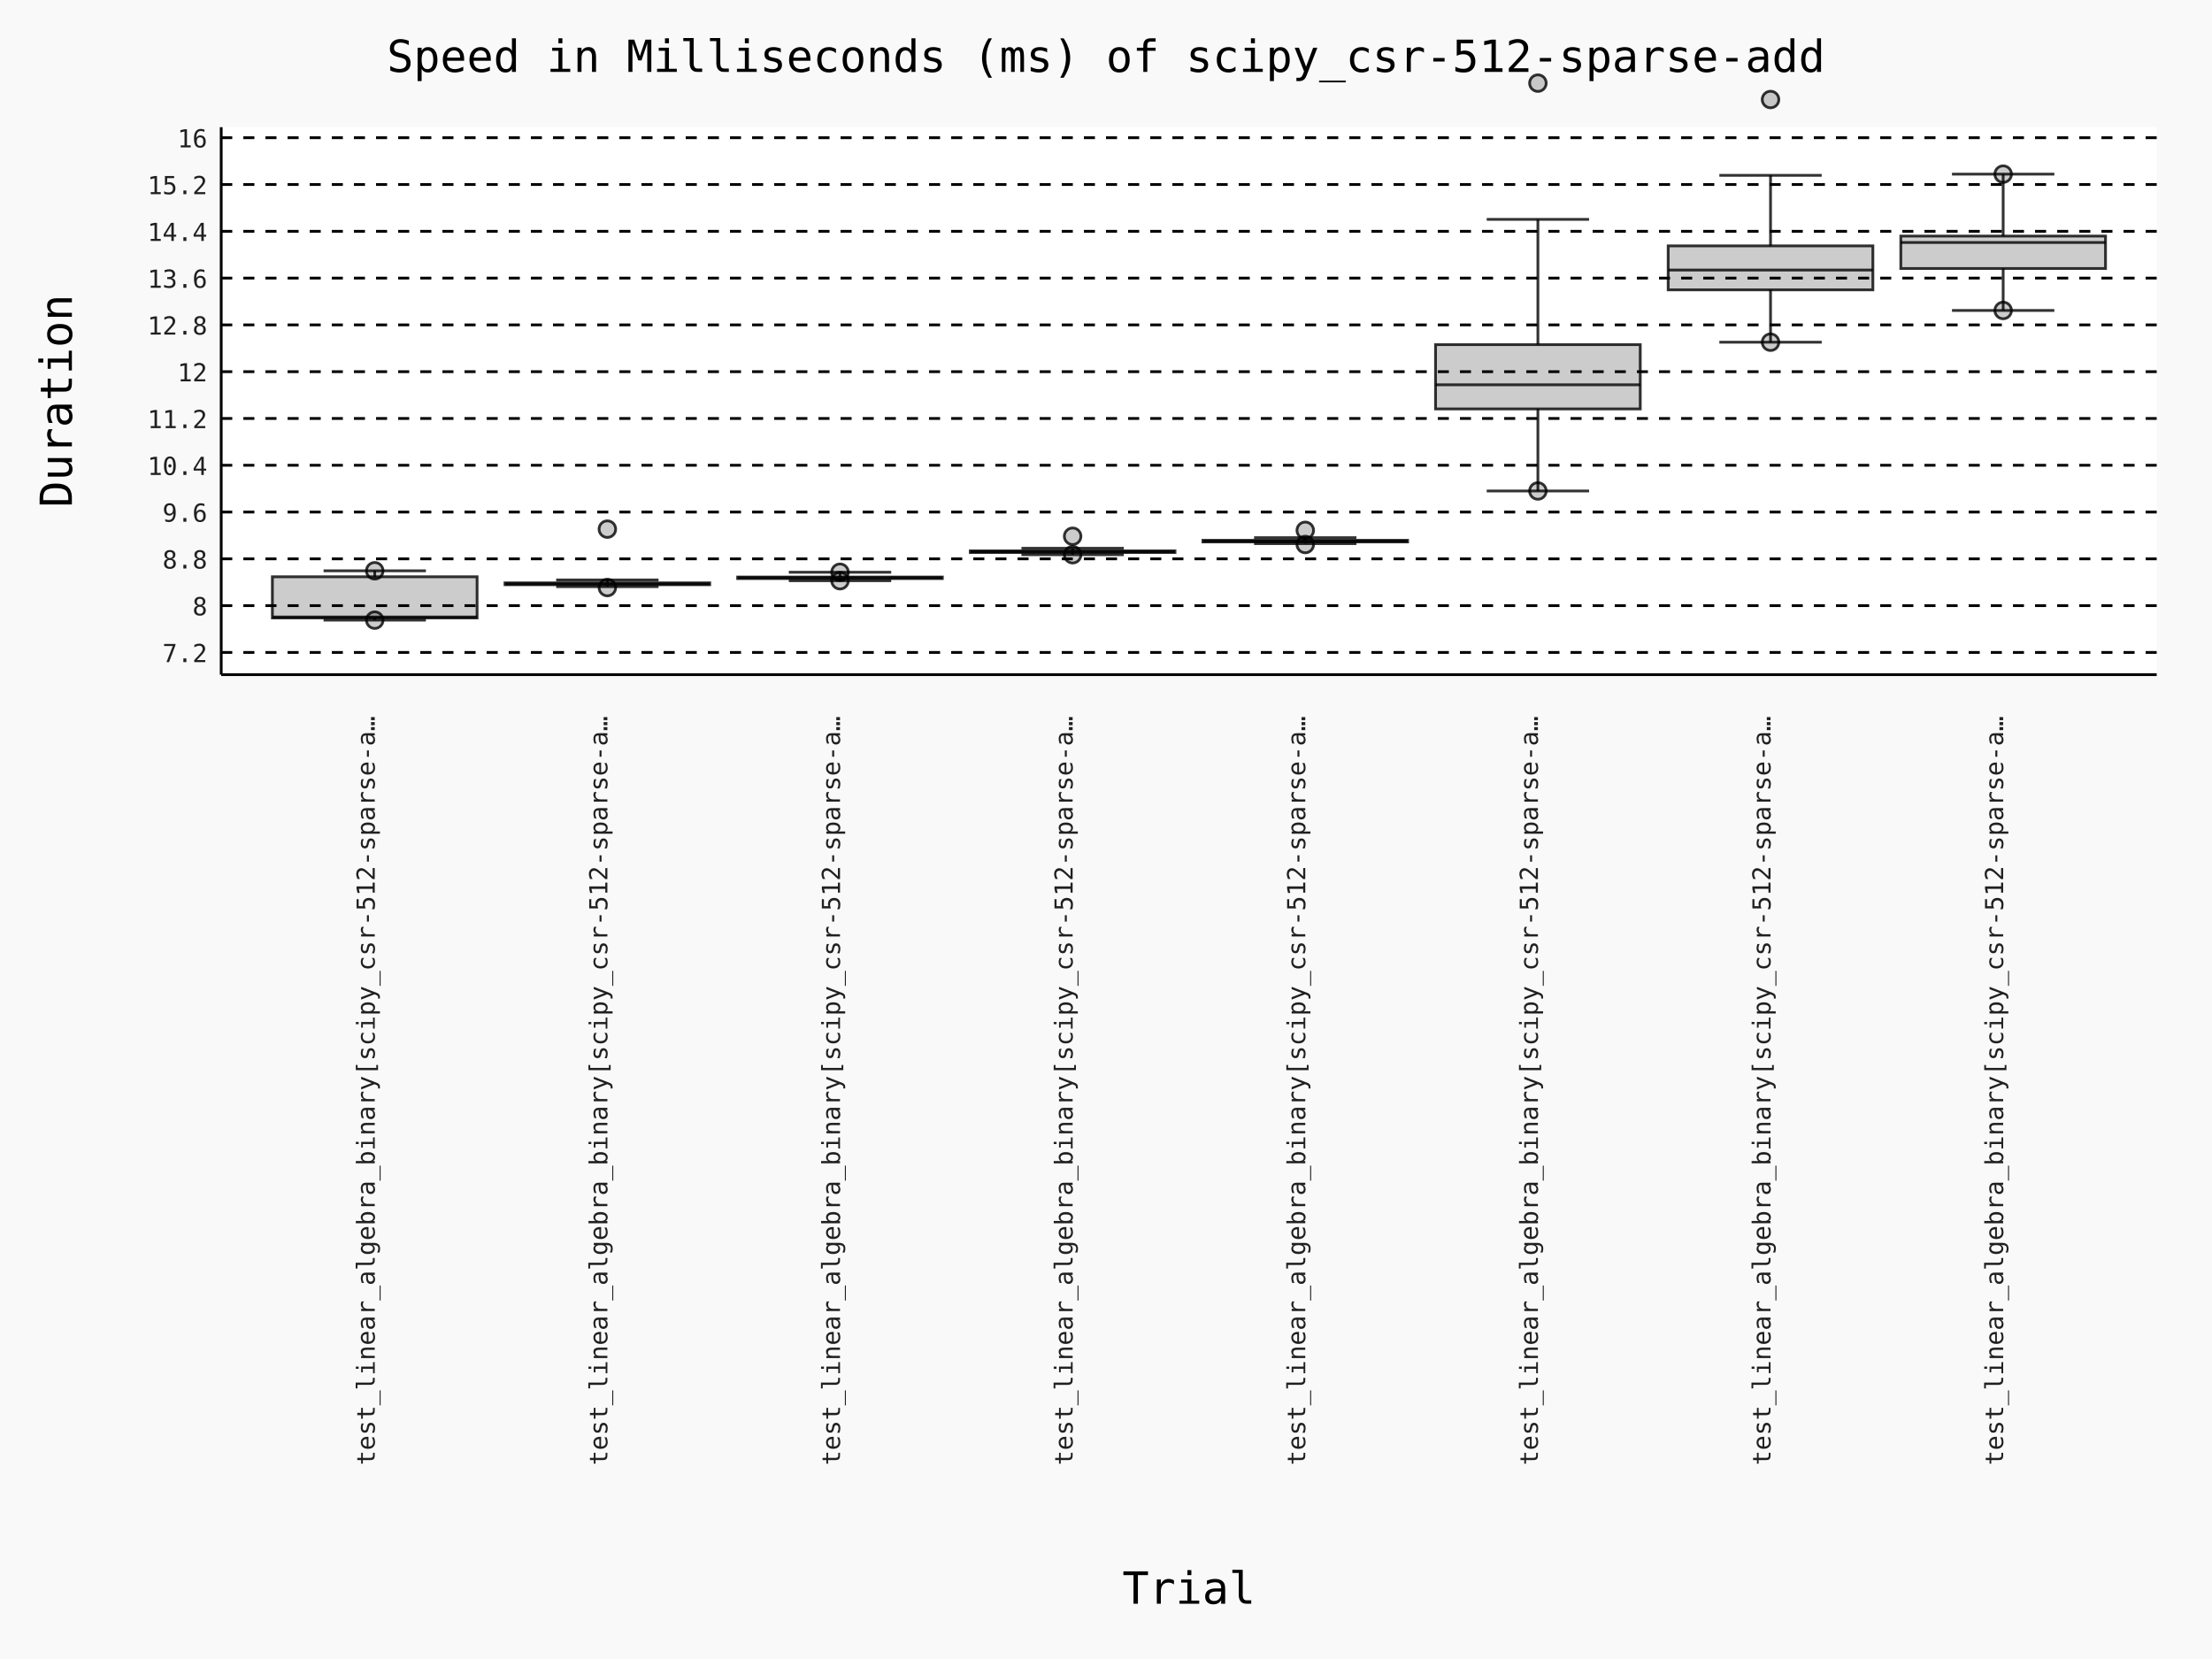
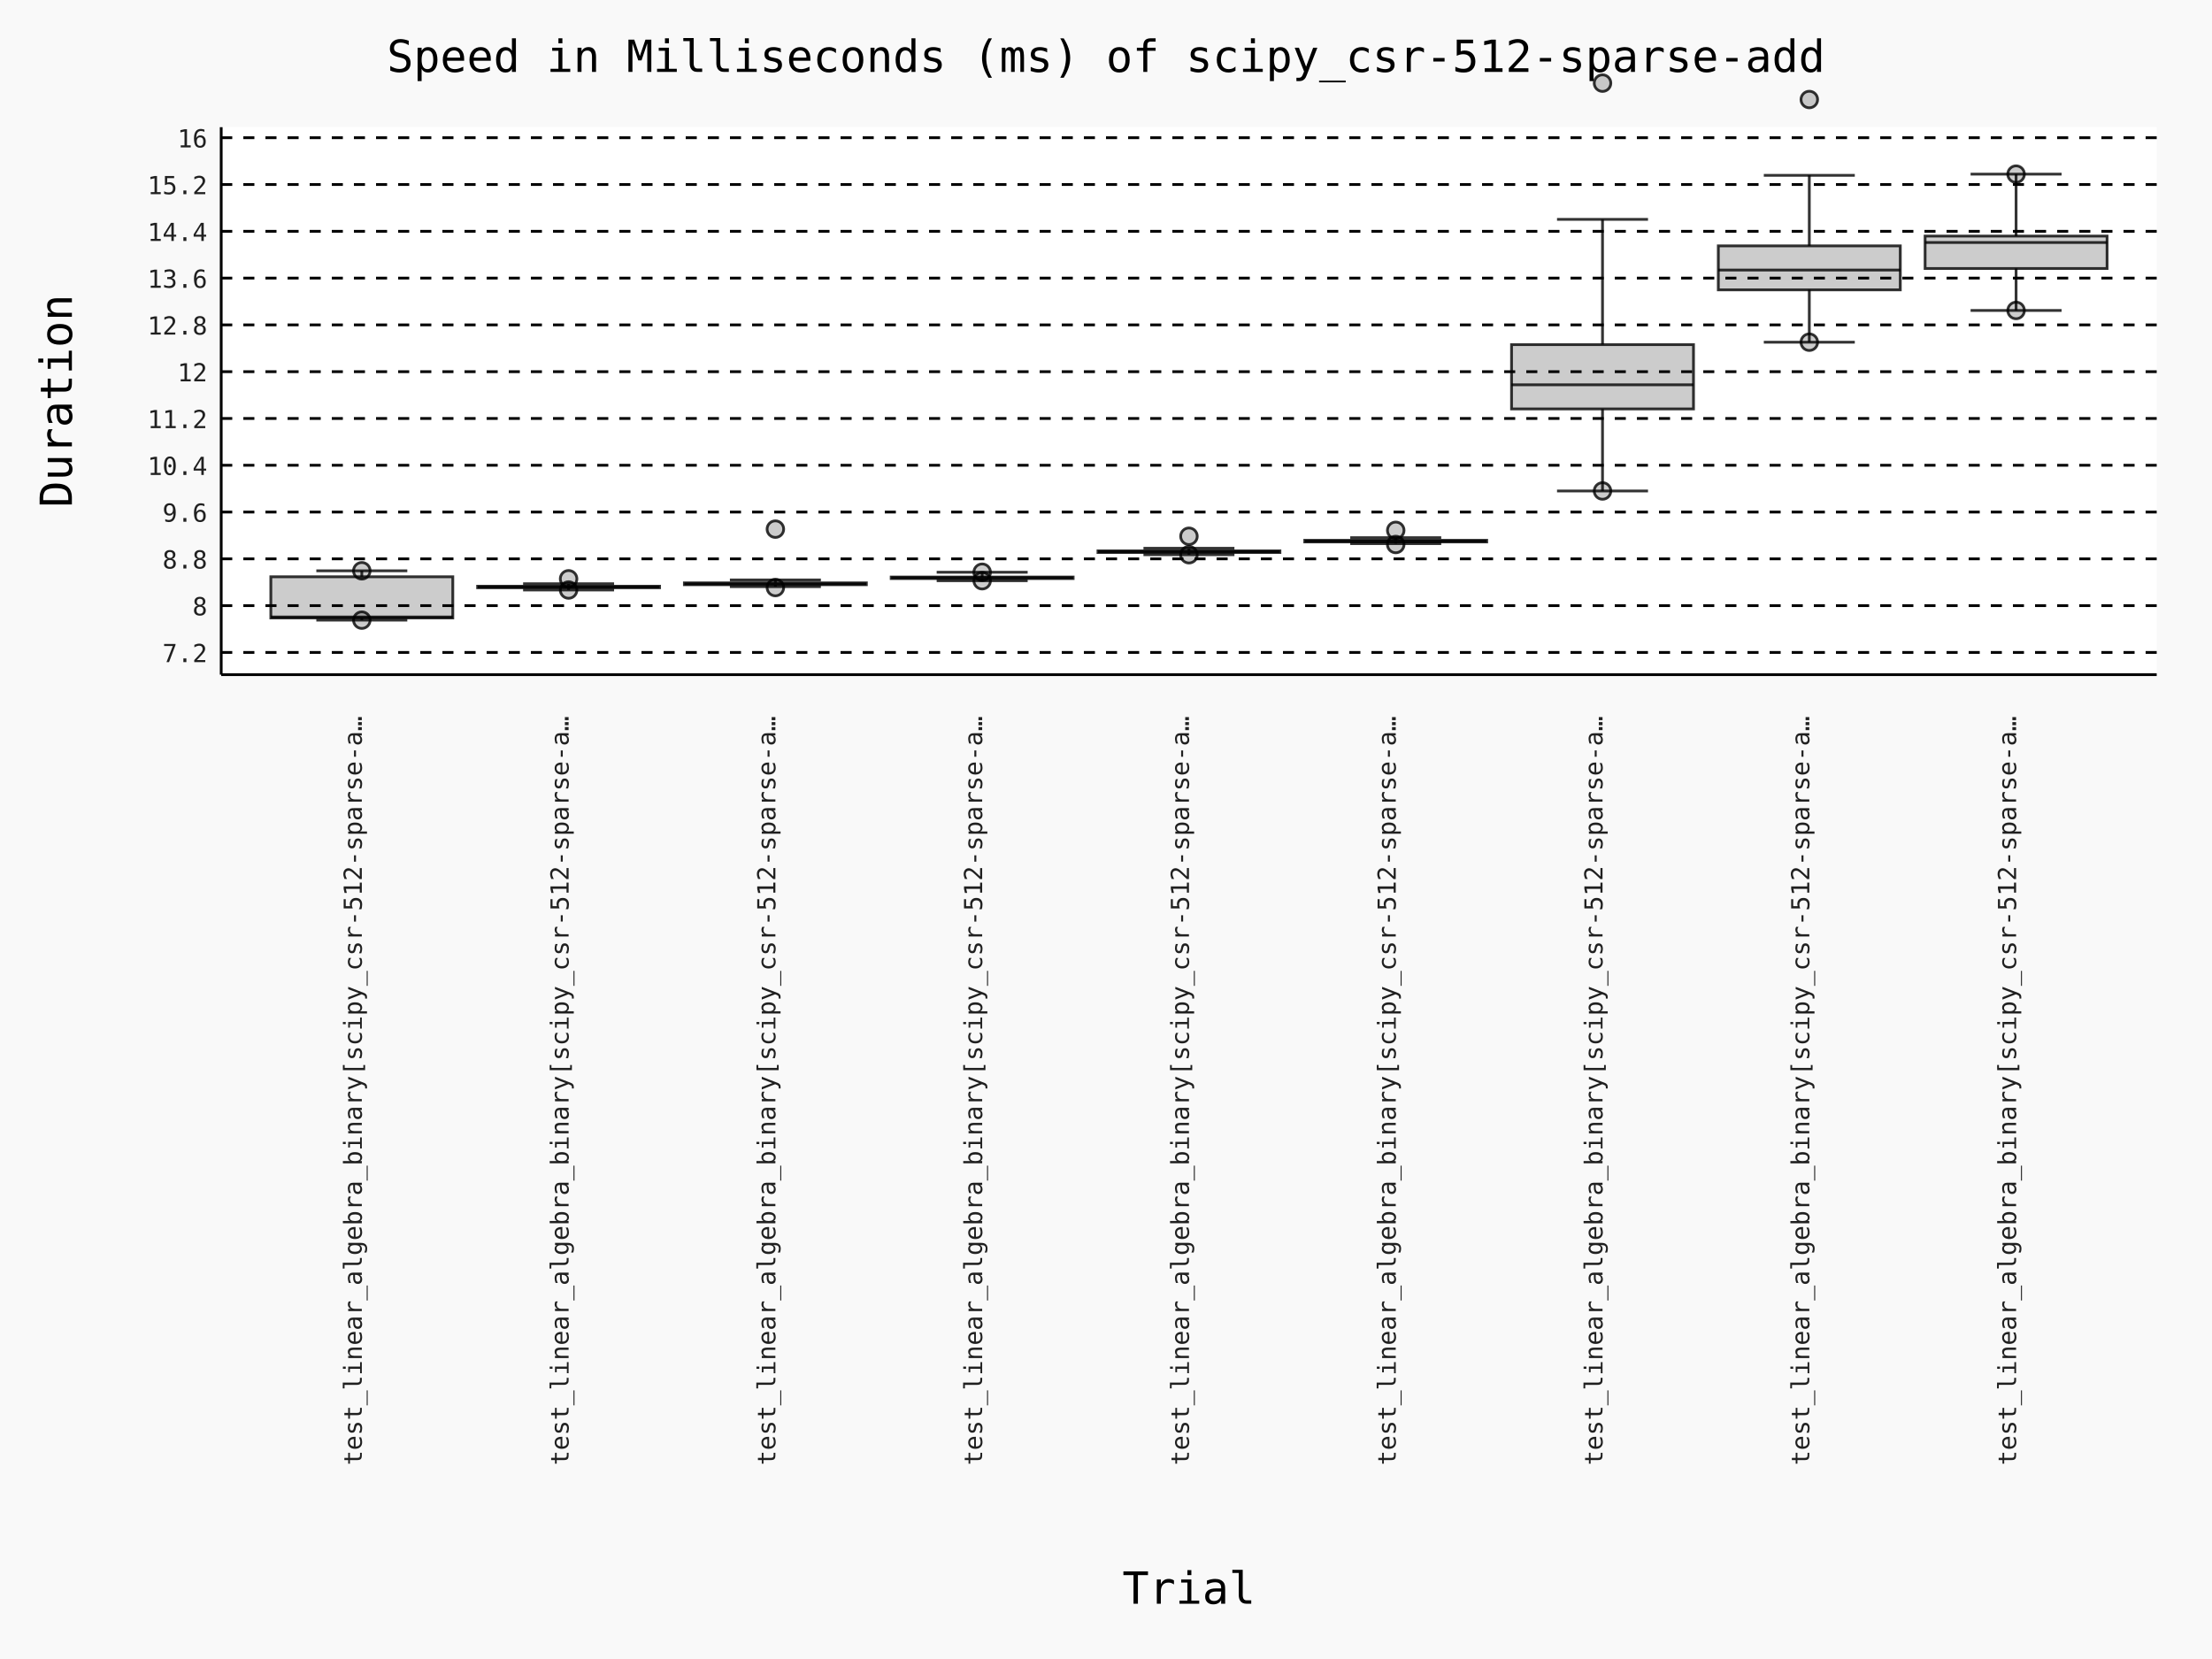
- <svg xmlns="http://www.w3.org/2000/svg" id="chart-dae3fc7f-446b-4ee0-9954-c728159115ab" class="pygal-chart" viewBox="0 0 800 600">
+ <svg xmlns="http://www.w3.org/2000/svg" id="chart-8ce9a069-a958-4bb8-bc07-bae2f9bd6546" class="pygal-chart" viewBox="0 0 800 600">
  <defs>
-     <style type="text/css">#chart-dae3fc7f-446b-4ee0-9954-c728159115ab{-webkit-user-select:none;-webkit-font-smoothing:antialiased;font-family:Consolas,"Deja Vu Sans Mono","Bitstream Vera Sans Mono","Courier New",monospace}#chart-dae3fc7f-446b-4ee0-9954-c728159115ab .title{font-family:Consolas,"Deja Vu Sans Mono","Bitstream Vera Sans Mono","Courier New",monospace;font-size:16px}#chart-dae3fc7f-446b-4ee0-9954-c728159115ab .legends .legend text{font-family:Consolas,"Deja Vu Sans Mono","Bitstream Vera Sans Mono","Courier New",monospace;font-size:14px}#chart-dae3fc7f-446b-4ee0-9954-c728159115ab .axis text{font-family:Consolas,"Deja Vu Sans Mono","Bitstream Vera Sans Mono","Courier New",monospace;font-size:10px}#chart-dae3fc7f-446b-4ee0-9954-c728159115ab .axis text.major{font-family:Consolas,"Deja Vu Sans Mono","Bitstream Vera Sans Mono","Courier New",monospace;font-size:10px}#chart-dae3fc7f-446b-4ee0-9954-c728159115ab .text-overlay text.value{font-family:Consolas,"Deja Vu Sans Mono","Bitstream Vera Sans Mono","Courier New",monospace;font-size:16px}#chart-dae3fc7f-446b-4ee0-9954-c728159115ab .text-overlay text.label{font-family:Consolas,"Deja Vu Sans Mono","Bitstream Vera Sans Mono","Courier New",monospace;font-size:10px}#chart-dae3fc7f-446b-4ee0-9954-c728159115ab .tooltip{font-family:Consolas,"Deja Vu Sans Mono","Bitstream Vera Sans Mono","Courier New",monospace;font-size:14px}#chart-dae3fc7f-446b-4ee0-9954-c728159115ab text.no_data{font-family:Consolas,"Deja Vu Sans Mono","Bitstream Vera Sans Mono","Courier New",monospace;font-size:64px}
- #chart-dae3fc7f-446b-4ee0-9954-c728159115ab{background-color:rgba(249,249,249,1)}#chart-dae3fc7f-446b-4ee0-9954-c728159115ab path,#chart-dae3fc7f-446b-4ee0-9954-c728159115ab line,#chart-dae3fc7f-446b-4ee0-9954-c728159115ab rect,#chart-dae3fc7f-446b-4ee0-9954-c728159115ab circle{-webkit-transition:150ms;-moz-transition:150ms;transition:150ms}#chart-dae3fc7f-446b-4ee0-9954-c728159115ab .graph &gt; .background{fill:rgba(249,249,249,1)}#chart-dae3fc7f-446b-4ee0-9954-c728159115ab .plot &gt; .background{fill:rgba(255,255,255,1)}#chart-dae3fc7f-446b-4ee0-9954-c728159115ab .graph{fill:rgba(0,0,0,.87)}#chart-dae3fc7f-446b-4ee0-9954-c728159115ab text.no_data{fill:rgba(0,0,0,1)}#chart-dae3fc7f-446b-4ee0-9954-c728159115ab .title{fill:rgba(0,0,0,1)}#chart-dae3fc7f-446b-4ee0-9954-c728159115ab .legends .legend text{fill:rgba(0,0,0,.87)}#chart-dae3fc7f-446b-4ee0-9954-c728159115ab .legends .legend:hover text{fill:rgba(0,0,0,1)}#chart-dae3fc7f-446b-4ee0-9954-c728159115ab .axis .line{stroke:rgba(0,0,0,1)}#chart-dae3fc7f-446b-4ee0-9954-c728159115ab .axis .guide.line{stroke:rgba(0,0,0,.54)}#chart-dae3fc7f-446b-4ee0-9954-c728159115ab .axis .major.line{stroke:rgba(0,0,0,.87)}#chart-dae3fc7f-446b-4ee0-9954-c728159115ab .axis text.major{fill:rgba(0,0,0,1)}#chart-dae3fc7f-446b-4ee0-9954-c728159115ab .axis.y .guides:hover .guide.line,#chart-dae3fc7f-446b-4ee0-9954-c728159115ab .line-graph .axis.x .guides:hover .guide.line,#chart-dae3fc7f-446b-4ee0-9954-c728159115ab .stackedline-graph .axis.x .guides:hover .guide.line,#chart-dae3fc7f-446b-4ee0-9954-c728159115ab .xy-graph .axis.x .guides:hover .guide.line{stroke:rgba(0,0,0,1)}#chart-dae3fc7f-446b-4ee0-9954-c728159115ab .axis .guides:hover text{fill:rgba(0,0,0,1)}#chart-dae3fc7f-446b-4ee0-9954-c728159115ab .reactive{fill-opacity:.7;stroke-opacity:.8;stroke-width:1}#chart-dae3fc7f-446b-4ee0-9954-c728159115ab .ci{stroke:rgba(0,0,0,.87)}#chart-dae3fc7f-446b-4ee0-9954-c728159115ab .reactive.active,#chart-dae3fc7f-446b-4ee0-9954-c728159115ab .active .reactive{fill-opacity:.8;stroke-opacity:.9;stroke-width:4}#chart-dae3fc7f-446b-4ee0-9954-c728159115ab .ci .reactive.active{stroke-width:1.5}#chart-dae3fc7f-446b-4ee0-9954-c728159115ab .series text{fill:rgba(0,0,0,1)}#chart-dae3fc7f-446b-4ee0-9954-c728159115ab .tooltip rect{fill:rgba(255,255,255,1);stroke:rgba(0,0,0,1);-webkit-transition:opacity 150ms;-moz-transition:opacity 150ms;transition:opacity 150ms}#chart-dae3fc7f-446b-4ee0-9954-c728159115ab .tooltip .label{fill:rgba(0,0,0,.87)}#chart-dae3fc7f-446b-4ee0-9954-c728159115ab .tooltip .label{fill:rgba(0,0,0,.87)}#chart-dae3fc7f-446b-4ee0-9954-c728159115ab .tooltip .legend{font-size:.8em;fill:rgba(0,0,0,.54)}#chart-dae3fc7f-446b-4ee0-9954-c728159115ab .tooltip .x_label{font-size:.6em;fill:rgba(0,0,0,1)}#chart-dae3fc7f-446b-4ee0-9954-c728159115ab .tooltip .xlink{font-size:.5em;text-decoration:underline}#chart-dae3fc7f-446b-4ee0-9954-c728159115ab .tooltip .value{font-size:1.5em}#chart-dae3fc7f-446b-4ee0-9954-c728159115ab .bound{font-size:.5em}#chart-dae3fc7f-446b-4ee0-9954-c728159115ab .max-value{font-size:.75em;fill:rgba(0,0,0,.54)}#chart-dae3fc7f-446b-4ee0-9954-c728159115ab .map-element{fill:rgba(255,255,255,1);stroke:rgba(0,0,0,.54) !important}#chart-dae3fc7f-446b-4ee0-9954-c728159115ab .map-element .reactive{fill-opacity:inherit;stroke-opacity:inherit}#chart-dae3fc7f-446b-4ee0-9954-c728159115ab .color-0,#chart-dae3fc7f-446b-4ee0-9954-c728159115ab .color-0 a:visited{stroke:#000000;fill:#000000}#chart-dae3fc7f-446b-4ee0-9954-c728159115ab .color-1,#chart-dae3fc7f-446b-4ee0-9954-c728159115ab .color-1 a:visited{stroke:#000000;fill:#000000}#chart-dae3fc7f-446b-4ee0-9954-c728159115ab .color-2,#chart-dae3fc7f-446b-4ee0-9954-c728159115ab .color-2 a:visited{stroke:#000000;fill:#000000}#chart-dae3fc7f-446b-4ee0-9954-c728159115ab .color-3,#chart-dae3fc7f-446b-4ee0-9954-c728159115ab .color-3 a:visited{stroke:#000000;fill:#000000}#chart-dae3fc7f-446b-4ee0-9954-c728159115ab .color-4,#chart-dae3fc7f-446b-4ee0-9954-c728159115ab .color-4 a:visited{stroke:#000000;fill:#000000}#chart-dae3fc7f-446b-4ee0-9954-c728159115ab .color-5,#chart-dae3fc7f-446b-4ee0-9954-c728159115ab .color-5 a:visited{stroke:#000000;fill:#000000}#chart-dae3fc7f-446b-4ee0-9954-c728159115ab .color-6,#chart-dae3fc7f-446b-4ee0-9954-c728159115ab .color-6 a:visited{stroke:#000000;fill:#000000}#chart-dae3fc7f-446b-4ee0-9954-c728159115ab .color-7,#chart-dae3fc7f-446b-4ee0-9954-c728159115ab .color-7 a:visited{stroke:#000000;fill:#000000}#chart-dae3fc7f-446b-4ee0-9954-c728159115ab .text-overlay .color-0 text{fill:white}#chart-dae3fc7f-446b-4ee0-9954-c728159115ab .text-overlay .color-1 text{fill:white}#chart-dae3fc7f-446b-4ee0-9954-c728159115ab .text-overlay .color-2 text{fill:white}#chart-dae3fc7f-446b-4ee0-9954-c728159115ab .text-overlay .color-3 text{fill:white}#chart-dae3fc7f-446b-4ee0-9954-c728159115ab .text-overlay .color-4 text{fill:white}#chart-dae3fc7f-446b-4ee0-9954-c728159115ab .text-overlay .color-5 text{fill:white}#chart-dae3fc7f-446b-4ee0-9954-c728159115ab .text-overlay .color-6 text{fill:white}#chart-dae3fc7f-446b-4ee0-9954-c728159115ab .text-overlay .color-7 text{fill:white}
- #chart-dae3fc7f-446b-4ee0-9954-c728159115ab text.no_data{text-anchor:middle}#chart-dae3fc7f-446b-4ee0-9954-c728159115ab .guide.line{fill:none}#chart-dae3fc7f-446b-4ee0-9954-c728159115ab .centered{text-anchor:middle}#chart-dae3fc7f-446b-4ee0-9954-c728159115ab .title{text-anchor:middle}#chart-dae3fc7f-446b-4ee0-9954-c728159115ab .legends .legend text{fill-opacity:1}#chart-dae3fc7f-446b-4ee0-9954-c728159115ab .axis.x text{text-anchor:middle}#chart-dae3fc7f-446b-4ee0-9954-c728159115ab .axis.x:not(.web) text[transform]{text-anchor:start}#chart-dae3fc7f-446b-4ee0-9954-c728159115ab .axis.x:not(.web) text[transform].backwards{text-anchor:end}#chart-dae3fc7f-446b-4ee0-9954-c728159115ab .axis.y text{text-anchor:end}#chart-dae3fc7f-446b-4ee0-9954-c728159115ab .axis.y text[transform].backwards{text-anchor:start}#chart-dae3fc7f-446b-4ee0-9954-c728159115ab .axis.y2 text{text-anchor:start}#chart-dae3fc7f-446b-4ee0-9954-c728159115ab .axis.y2 text[transform].backwards{text-anchor:end}#chart-dae3fc7f-446b-4ee0-9954-c728159115ab .axis .guide.line{stroke-dasharray:4,4;stroke:black}#chart-dae3fc7f-446b-4ee0-9954-c728159115ab .axis .major.guide.line{stroke-dasharray:6,6;stroke:black}#chart-dae3fc7f-446b-4ee0-9954-c728159115ab .horizontal .axis.y .guide.line,#chart-dae3fc7f-446b-4ee0-9954-c728159115ab .horizontal .axis.y2 .guide.line,#chart-dae3fc7f-446b-4ee0-9954-c728159115ab .vertical .axis.x .guide.line{opacity:0}#chart-dae3fc7f-446b-4ee0-9954-c728159115ab .horizontal .axis.always_show .guide.line,#chart-dae3fc7f-446b-4ee0-9954-c728159115ab .vertical .axis.always_show .guide.line{opacity:1 !important}#chart-dae3fc7f-446b-4ee0-9954-c728159115ab .axis.y .guides:hover .guide.line,#chart-dae3fc7f-446b-4ee0-9954-c728159115ab .axis.y2 .guides:hover .guide.line,#chart-dae3fc7f-446b-4ee0-9954-c728159115ab .axis.x .guides:hover .guide.line{opacity:1}#chart-dae3fc7f-446b-4ee0-9954-c728159115ab .axis .guides:hover text{opacity:1}#chart-dae3fc7f-446b-4ee0-9954-c728159115ab .nofill{fill:none}#chart-dae3fc7f-446b-4ee0-9954-c728159115ab .subtle-fill{fill-opacity:.2}#chart-dae3fc7f-446b-4ee0-9954-c728159115ab .dot{stroke-width:1px;fill-opacity:1;stroke-opacity:1}#chart-dae3fc7f-446b-4ee0-9954-c728159115ab .dot.active{stroke-width:5px}#chart-dae3fc7f-446b-4ee0-9954-c728159115ab .dot.negative{fill:transparent}#chart-dae3fc7f-446b-4ee0-9954-c728159115ab text,#chart-dae3fc7f-446b-4ee0-9954-c728159115ab tspan{stroke:none !important}#chart-dae3fc7f-446b-4ee0-9954-c728159115ab .series text.active{opacity:1}#chart-dae3fc7f-446b-4ee0-9954-c728159115ab .tooltip rect{fill-opacity:.95;stroke-width:.5}#chart-dae3fc7f-446b-4ee0-9954-c728159115ab .tooltip text{fill-opacity:1}#chart-dae3fc7f-446b-4ee0-9954-c728159115ab .showable{visibility:hidden}#chart-dae3fc7f-446b-4ee0-9954-c728159115ab .showable.shown{visibility:visible}#chart-dae3fc7f-446b-4ee0-9954-c728159115ab .gauge-background{fill:rgba(229,229,229,1);stroke:none}#chart-dae3fc7f-446b-4ee0-9954-c728159115ab .bg-lines{stroke:rgba(249,249,249,1);stroke-width:2px}
+     <style type="text/css">#chart-8ce9a069-a958-4bb8-bc07-bae2f9bd6546{-webkit-user-select:none;-webkit-font-smoothing:antialiased;font-family:Consolas,"Deja Vu Sans Mono","Bitstream Vera Sans Mono","Courier New",monospace}#chart-8ce9a069-a958-4bb8-bc07-bae2f9bd6546 .title{font-family:Consolas,"Deja Vu Sans Mono","Bitstream Vera Sans Mono","Courier New",monospace;font-size:16px}#chart-8ce9a069-a958-4bb8-bc07-bae2f9bd6546 .legends .legend text{font-family:Consolas,"Deja Vu Sans Mono","Bitstream Vera Sans Mono","Courier New",monospace;font-size:14px}#chart-8ce9a069-a958-4bb8-bc07-bae2f9bd6546 .axis text{font-family:Consolas,"Deja Vu Sans Mono","Bitstream Vera Sans Mono","Courier New",monospace;font-size:10px}#chart-8ce9a069-a958-4bb8-bc07-bae2f9bd6546 .axis text.major{font-family:Consolas,"Deja Vu Sans Mono","Bitstream Vera Sans Mono","Courier New",monospace;font-size:10px}#chart-8ce9a069-a958-4bb8-bc07-bae2f9bd6546 .text-overlay text.value{font-family:Consolas,"Deja Vu Sans Mono","Bitstream Vera Sans Mono","Courier New",monospace;font-size:16px}#chart-8ce9a069-a958-4bb8-bc07-bae2f9bd6546 .text-overlay text.label{font-family:Consolas,"Deja Vu Sans Mono","Bitstream Vera Sans Mono","Courier New",monospace;font-size:10px}#chart-8ce9a069-a958-4bb8-bc07-bae2f9bd6546 .tooltip{font-family:Consolas,"Deja Vu Sans Mono","Bitstream Vera Sans Mono","Courier New",monospace;font-size:14px}#chart-8ce9a069-a958-4bb8-bc07-bae2f9bd6546 text.no_data{font-family:Consolas,"Deja Vu Sans Mono","Bitstream Vera Sans Mono","Courier New",monospace;font-size:64px}
+ #chart-8ce9a069-a958-4bb8-bc07-bae2f9bd6546{background-color:rgba(249,249,249,1)}#chart-8ce9a069-a958-4bb8-bc07-bae2f9bd6546 path,#chart-8ce9a069-a958-4bb8-bc07-bae2f9bd6546 line,#chart-8ce9a069-a958-4bb8-bc07-bae2f9bd6546 rect,#chart-8ce9a069-a958-4bb8-bc07-bae2f9bd6546 circle{-webkit-transition:150ms;-moz-transition:150ms;transition:150ms}#chart-8ce9a069-a958-4bb8-bc07-bae2f9bd6546 .graph &gt; .background{fill:rgba(249,249,249,1)}#chart-8ce9a069-a958-4bb8-bc07-bae2f9bd6546 .plot &gt; .background{fill:rgba(255,255,255,1)}#chart-8ce9a069-a958-4bb8-bc07-bae2f9bd6546 .graph{fill:rgba(0,0,0,.87)}#chart-8ce9a069-a958-4bb8-bc07-bae2f9bd6546 text.no_data{fill:rgba(0,0,0,1)}#chart-8ce9a069-a958-4bb8-bc07-bae2f9bd6546 .title{fill:rgba(0,0,0,1)}#chart-8ce9a069-a958-4bb8-bc07-bae2f9bd6546 .legends .legend text{fill:rgba(0,0,0,.87)}#chart-8ce9a069-a958-4bb8-bc07-bae2f9bd6546 .legends .legend:hover text{fill:rgba(0,0,0,1)}#chart-8ce9a069-a958-4bb8-bc07-bae2f9bd6546 .axis .line{stroke:rgba(0,0,0,1)}#chart-8ce9a069-a958-4bb8-bc07-bae2f9bd6546 .axis .guide.line{stroke:rgba(0,0,0,.54)}#chart-8ce9a069-a958-4bb8-bc07-bae2f9bd6546 .axis .major.line{stroke:rgba(0,0,0,.87)}#chart-8ce9a069-a958-4bb8-bc07-bae2f9bd6546 .axis text.major{fill:rgba(0,0,0,1)}#chart-8ce9a069-a958-4bb8-bc07-bae2f9bd6546 .axis.y .guides:hover .guide.line,#chart-8ce9a069-a958-4bb8-bc07-bae2f9bd6546 .line-graph .axis.x .guides:hover .guide.line,#chart-8ce9a069-a958-4bb8-bc07-bae2f9bd6546 .stackedline-graph .axis.x .guides:hover .guide.line,#chart-8ce9a069-a958-4bb8-bc07-bae2f9bd6546 .xy-graph .axis.x .guides:hover .guide.line{stroke:rgba(0,0,0,1)}#chart-8ce9a069-a958-4bb8-bc07-bae2f9bd6546 .axis .guides:hover text{fill:rgba(0,0,0,1)}#chart-8ce9a069-a958-4bb8-bc07-bae2f9bd6546 .reactive{fill-opacity:.7;stroke-opacity:.8;stroke-width:1}#chart-8ce9a069-a958-4bb8-bc07-bae2f9bd6546 .ci{stroke:rgba(0,0,0,.87)}#chart-8ce9a069-a958-4bb8-bc07-bae2f9bd6546 .reactive.active,#chart-8ce9a069-a958-4bb8-bc07-bae2f9bd6546 .active .reactive{fill-opacity:.8;stroke-opacity:.9;stroke-width:4}#chart-8ce9a069-a958-4bb8-bc07-bae2f9bd6546 .ci .reactive.active{stroke-width:1.5}#chart-8ce9a069-a958-4bb8-bc07-bae2f9bd6546 .series text{fill:rgba(0,0,0,1)}#chart-8ce9a069-a958-4bb8-bc07-bae2f9bd6546 .tooltip rect{fill:rgba(255,255,255,1);stroke:rgba(0,0,0,1);-webkit-transition:opacity 150ms;-moz-transition:opacity 150ms;transition:opacity 150ms}#chart-8ce9a069-a958-4bb8-bc07-bae2f9bd6546 .tooltip .label{fill:rgba(0,0,0,.87)}#chart-8ce9a069-a958-4bb8-bc07-bae2f9bd6546 .tooltip .label{fill:rgba(0,0,0,.87)}#chart-8ce9a069-a958-4bb8-bc07-bae2f9bd6546 .tooltip .legend{font-size:.8em;fill:rgba(0,0,0,.54)}#chart-8ce9a069-a958-4bb8-bc07-bae2f9bd6546 .tooltip .x_label{font-size:.6em;fill:rgba(0,0,0,1)}#chart-8ce9a069-a958-4bb8-bc07-bae2f9bd6546 .tooltip .xlink{font-size:.5em;text-decoration:underline}#chart-8ce9a069-a958-4bb8-bc07-bae2f9bd6546 .tooltip .value{font-size:1.5em}#chart-8ce9a069-a958-4bb8-bc07-bae2f9bd6546 .bound{font-size:.5em}#chart-8ce9a069-a958-4bb8-bc07-bae2f9bd6546 .max-value{font-size:.75em;fill:rgba(0,0,0,.54)}#chart-8ce9a069-a958-4bb8-bc07-bae2f9bd6546 .map-element{fill:rgba(255,255,255,1);stroke:rgba(0,0,0,.54) !important}#chart-8ce9a069-a958-4bb8-bc07-bae2f9bd6546 .map-element .reactive{fill-opacity:inherit;stroke-opacity:inherit}#chart-8ce9a069-a958-4bb8-bc07-bae2f9bd6546 .color-0,#chart-8ce9a069-a958-4bb8-bc07-bae2f9bd6546 .color-0 a:visited{stroke:#000000;fill:#000000}#chart-8ce9a069-a958-4bb8-bc07-bae2f9bd6546 .color-1,#chart-8ce9a069-a958-4bb8-bc07-bae2f9bd6546 .color-1 a:visited{stroke:#000000;fill:#000000}#chart-8ce9a069-a958-4bb8-bc07-bae2f9bd6546 .color-2,#chart-8ce9a069-a958-4bb8-bc07-bae2f9bd6546 .color-2 a:visited{stroke:#000000;fill:#000000}#chart-8ce9a069-a958-4bb8-bc07-bae2f9bd6546 .color-3,#chart-8ce9a069-a958-4bb8-bc07-bae2f9bd6546 .color-3 a:visited{stroke:#000000;fill:#000000}#chart-8ce9a069-a958-4bb8-bc07-bae2f9bd6546 .color-4,#chart-8ce9a069-a958-4bb8-bc07-bae2f9bd6546 .color-4 a:visited{stroke:#000000;fill:#000000}#chart-8ce9a069-a958-4bb8-bc07-bae2f9bd6546 .color-5,#chart-8ce9a069-a958-4bb8-bc07-bae2f9bd6546 .color-5 a:visited{stroke:#000000;fill:#000000}#chart-8ce9a069-a958-4bb8-bc07-bae2f9bd6546 .color-6,#chart-8ce9a069-a958-4bb8-bc07-bae2f9bd6546 .color-6 a:visited{stroke:#000000;fill:#000000}#chart-8ce9a069-a958-4bb8-bc07-bae2f9bd6546 .color-7,#chart-8ce9a069-a958-4bb8-bc07-bae2f9bd6546 .color-7 a:visited{stroke:#000000;fill:#000000}#chart-8ce9a069-a958-4bb8-bc07-bae2f9bd6546 .color-8,#chart-8ce9a069-a958-4bb8-bc07-bae2f9bd6546 .color-8 a:visited{stroke:#000000;fill:#000000}#chart-8ce9a069-a958-4bb8-bc07-bae2f9bd6546 .text-overlay .color-0 text{fill:white}#chart-8ce9a069-a958-4bb8-bc07-bae2f9bd6546 .text-overlay .color-1 text{fill:white}#chart-8ce9a069-a958-4bb8-bc07-bae2f9bd6546 .text-overlay .color-2 text{fill:white}#chart-8ce9a069-a958-4bb8-bc07-bae2f9bd6546 .text-overlay .color-3 text{fill:white}#chart-8ce9a069-a958-4bb8-bc07-bae2f9bd6546 .text-overlay .color-4 text{fill:white}#chart-8ce9a069-a958-4bb8-bc07-bae2f9bd6546 .text-overlay .color-5 text{fill:white}#chart-8ce9a069-a958-4bb8-bc07-bae2f9bd6546 .text-overlay .color-6 text{fill:white}#chart-8ce9a069-a958-4bb8-bc07-bae2f9bd6546 .text-overlay .color-7 text{fill:white}#chart-8ce9a069-a958-4bb8-bc07-bae2f9bd6546 .text-overlay .color-8 text{fill:white}
+ #chart-8ce9a069-a958-4bb8-bc07-bae2f9bd6546 text.no_data{text-anchor:middle}#chart-8ce9a069-a958-4bb8-bc07-bae2f9bd6546 .guide.line{fill:none}#chart-8ce9a069-a958-4bb8-bc07-bae2f9bd6546 .centered{text-anchor:middle}#chart-8ce9a069-a958-4bb8-bc07-bae2f9bd6546 .title{text-anchor:middle}#chart-8ce9a069-a958-4bb8-bc07-bae2f9bd6546 .legends .legend text{fill-opacity:1}#chart-8ce9a069-a958-4bb8-bc07-bae2f9bd6546 .axis.x text{text-anchor:middle}#chart-8ce9a069-a958-4bb8-bc07-bae2f9bd6546 .axis.x:not(.web) text[transform]{text-anchor:start}#chart-8ce9a069-a958-4bb8-bc07-bae2f9bd6546 .axis.x:not(.web) text[transform].backwards{text-anchor:end}#chart-8ce9a069-a958-4bb8-bc07-bae2f9bd6546 .axis.y text{text-anchor:end}#chart-8ce9a069-a958-4bb8-bc07-bae2f9bd6546 .axis.y text[transform].backwards{text-anchor:start}#chart-8ce9a069-a958-4bb8-bc07-bae2f9bd6546 .axis.y2 text{text-anchor:start}#chart-8ce9a069-a958-4bb8-bc07-bae2f9bd6546 .axis.y2 text[transform].backwards{text-anchor:end}#chart-8ce9a069-a958-4bb8-bc07-bae2f9bd6546 .axis .guide.line{stroke-dasharray:4,4;stroke:black}#chart-8ce9a069-a958-4bb8-bc07-bae2f9bd6546 .axis .major.guide.line{stroke-dasharray:6,6;stroke:black}#chart-8ce9a069-a958-4bb8-bc07-bae2f9bd6546 .horizontal .axis.y .guide.line,#chart-8ce9a069-a958-4bb8-bc07-bae2f9bd6546 .horizontal .axis.y2 .guide.line,#chart-8ce9a069-a958-4bb8-bc07-bae2f9bd6546 .vertical .axis.x .guide.line{opacity:0}#chart-8ce9a069-a958-4bb8-bc07-bae2f9bd6546 .horizontal .axis.always_show .guide.line,#chart-8ce9a069-a958-4bb8-bc07-bae2f9bd6546 .vertical .axis.always_show .guide.line{opacity:1 !important}#chart-8ce9a069-a958-4bb8-bc07-bae2f9bd6546 .axis.y .guides:hover .guide.line,#chart-8ce9a069-a958-4bb8-bc07-bae2f9bd6546 .axis.y2 .guides:hover .guide.line,#chart-8ce9a069-a958-4bb8-bc07-bae2f9bd6546 .axis.x .guides:hover .guide.line{opacity:1}#chart-8ce9a069-a958-4bb8-bc07-bae2f9bd6546 .axis .guides:hover text{opacity:1}#chart-8ce9a069-a958-4bb8-bc07-bae2f9bd6546 .nofill{fill:none}#chart-8ce9a069-a958-4bb8-bc07-bae2f9bd6546 .subtle-fill{fill-opacity:.2}#chart-8ce9a069-a958-4bb8-bc07-bae2f9bd6546 .dot{stroke-width:1px;fill-opacity:1;stroke-opacity:1}#chart-8ce9a069-a958-4bb8-bc07-bae2f9bd6546 .dot.active{stroke-width:5px}#chart-8ce9a069-a958-4bb8-bc07-bae2f9bd6546 .dot.negative{fill:transparent}#chart-8ce9a069-a958-4bb8-bc07-bae2f9bd6546 text,#chart-8ce9a069-a958-4bb8-bc07-bae2f9bd6546 tspan{stroke:none !important}#chart-8ce9a069-a958-4bb8-bc07-bae2f9bd6546 .series text.active{opacity:1}#chart-8ce9a069-a958-4bb8-bc07-bae2f9bd6546 .tooltip rect{fill-opacity:.95;stroke-width:.5}#chart-8ce9a069-a958-4bb8-bc07-bae2f9bd6546 .tooltip text{fill-opacity:1}#chart-8ce9a069-a958-4bb8-bc07-bae2f9bd6546 .showable{visibility:hidden}#chart-8ce9a069-a958-4bb8-bc07-bae2f9bd6546 .showable.shown{visibility:visible}#chart-8ce9a069-a958-4bb8-bc07-bae2f9bd6546 .gauge-background{fill:rgba(229,229,229,1);stroke:none}#chart-8ce9a069-a958-4bb8-bc07-bae2f9bd6546 .bg-lines{stroke:rgba(249,249,249,1);stroke-width:2px}
.tooltip .value{font-size:1em !important}.axis text{font-size:9px !important}</style>
  </defs>
  <g class="graph custombox-graph vertical">
    <rect x="0" y="0" width="800" height="600" class="background" />
    <g transform="translate(80, 46)" class="plot">
      <rect x="0" y="0" width="700.0" height="198.0" class="background" />
      <g class="axis y always_show">
        <path d="M0 198 h700" class="line" />
        <g class="guides">
          <path d="M0 189.962 h700" class="guide line" />
          <text x="-5" y="193.462" class="">7.2</text>
        </g>
        <g class="guides">
          <path d="M0 173.038 h700" class="guide line" />
          <text x="-5" y="176.538" class="">8</text>
        </g>
        <g class="guides">
          <path d="M0 156.115 h700" class="guide line" />
          <text x="-5" y="159.615" class="">8.8</text>
        </g>
        <g class="guides">
          <path d="M0 139.192 h700" class="guide line" />
          <text x="-5" y="142.692" class="">9.6</text>
        </g>
        <g class="guides">
          <path d="M0 122.269 h700" class="guide line" />
          <text x="-5" y="125.769" class="">10.4</text>
        </g>
        <g class="guides">
          <path d="M0 105.346 h700" class="guide line" />
          <text x="-5" y="108.846" class="">11.2</text>
        </g>
        <g class="guides">
          <path d="M0 88.423 h700" class="guide line" />
          <text x="-5" y="91.923" class="">12</text>
        </g>
        <g class="guides">
          <path d="M0 71.5 h700" class="guide line" />
          <text x="-5" y="75" class="">12.8</text>
        </g>
        <g class="guides">
          <path d="M0 54.577 h700" class="guide line" />
          <text x="-5" y="58.077" class="">13.6</text>
        </g>
        <g class="guides">
          <path d="M0 37.654 h700" class="guide line" />
          <text x="-5" y="41.154" class="">14.4</text>
        </g>
        <g class="guides">
          <path d="M0 20.731 h700" class="guide line" />
          <text x="-5" y="24.231" class="">15.2</text>
        </g>
        <g class="guides">
          <path d="M0 3.808 h700" class="guide line" />
          <text x="-5" y="7.308" class="">16</text>
        </g>
      </g>
      <g class="axis x">
        <path d="M0 0 v198" class="line" />
        <g class="guides">
-           <path d="M55.529 0 v198" class="guide line" />
-           <text x="55.529" y="213.0" class="backwards" transform="rotate(270 55.52885 213)">test_linear_algebra_binary[scipy_csr-512-sparse-a…</text>
-         </g>
-         <g class="guides">
-           <path d="M139.663 0 v198" class="guide line" />
-           <text x="139.663" y="213.0" class="backwards" transform="rotate(270 139.6635 213)">test_linear_algebra_binary[scipy_csr-512-sparse-a…</text>
-         </g>
-         <g class="guides">
-           <path d="M223.798 0 v198" class="guide line" />
-           <text x="223.798" y="213.0" class="backwards" transform="rotate(270 223.7981 213)">test_linear_algebra_binary[scipy_csr-512-sparse-a…</text>
-         </g>
-         <g class="guides">
-           <path d="M307.933 0 v198" class="guide line" />
-           <text x="307.933" y="213.0" class="backwards" transform="rotate(270 307.9327 213)">test_linear_algebra_binary[scipy_csr-512-sparse-a…</text>
-         </g>
-         <g class="guides">
-           <path d="M392.067 0 v198" class="guide line" />
-           <text x="392.067" y="213.0" class="backwards" transform="rotate(270 392.0673 213)">test_linear_algebra_binary[scipy_csr-512-sparse-a…</text>
-         </g>
-         <g class="guides">
-           <path d="M476.202 0 v198" class="guide line" />
-           <text x="476.202" y="213.0" class="backwards" transform="rotate(270 476.2019 213)">test_linear_algebra_binary[scipy_csr-512-sparse-a…</text>
-         </g>
-         <g class="guides">
-           <path d="M560.337 0 v198" class="guide line" />
-           <text x="560.337" y="213.0" class="backwards" transform="rotate(270 560.3365 213)">test_linear_algebra_binary[scipy_csr-512-sparse-a…</text>
-         </g>
-         <g class="guides">
-           <path d="M644.471 0 v198" class="guide line" />
-           <text x="644.471" y="213.0" class="backwards" transform="rotate(270 644.4712 213)">test_linear_algebra_binary[scipy_csr-512-sparse-a…</text>
+           <path d="M50.855 0 v198" class="guide line" />
+           <text x="50.855" y="213.0" class="backwards" transform="rotate(270 50.8547 213)">test_linear_algebra_binary[scipy_csr-512-sparse-a…</text>
+         </g>
+         <g class="guides">
+           <path d="M125.641 0 v198" class="guide line" />
+           <text x="125.641" y="213.0" class="backwards" transform="rotate(270 125.641 213)">test_linear_algebra_binary[scipy_csr-512-sparse-a…</text>
+         </g>
+         <g class="guides">
+           <path d="M200.427 0 v198" class="guide line" />
+           <text x="200.427" y="213.0" class="backwards" transform="rotate(270 200.4273 213)">test_linear_algebra_binary[scipy_csr-512-sparse-a…</text>
+         </g>
+         <g class="guides">
+           <path d="M275.214 0 v198" class="guide line" />
+           <text x="275.214" y="213.0" class="backwards" transform="rotate(270 275.2137 213)">test_linear_algebra_binary[scipy_csr-512-sparse-a…</text>
+         </g>
+         <g class="guides">
+           <path d="M350 0 v198" class="guide line" />
+           <text x="350.0" y="213.0" class="backwards" transform="rotate(270 350 213)">test_linear_algebra_binary[scipy_csr-512-sparse-a…</text>
+         </g>
+         <g class="guides">
+           <path d="M424.786 0 v198" class="guide line" />
+           <text x="424.786" y="213.0" class="backwards" transform="rotate(270 424.7863 213)">test_linear_algebra_binary[scipy_csr-512-sparse-a…</text>
+         </g>
+         <g class="guides">
+           <path d="M499.573 0 v198" class="guide line" />
+           <text x="499.573" y="213.0" class="backwards" transform="rotate(270 499.5727 213)">test_linear_algebra_binary[scipy_csr-512-sparse-a…</text>
+         </g>
+         <g class="guides">
+           <path d="M574.359 0 v198" class="guide line" />
+           <text x="574.359" y="213.0" class="backwards" transform="rotate(270 574.359 213)">test_linear_algebra_binary[scipy_csr-512-sparse-a…</text>
+         </g>
+         <g class="guides">
+           <path d="M649.145 0 v198" class="guide line" />
+           <text x="649.145" y="213.0" class="backwards" transform="rotate(270 649.1453 213)">test_linear_algebra_binary[scipy_csr-512-sparse-a…</text>
        </g>
      </g>
      <g class="series serie-0 color-0">
        <g class="boxes">
          <g class="box">
-             <path stroke-width="3" d="M37.019 178.281 L74.038 178.281" class="reactive tooltip-trigger" />
-             <path stroke-width="3" d="M18.51 177.141 L92.548 177.141" class="reactive tooltip-trigger" />
-             <path stroke-width="3" d="M37.019 160.438 L74.038 160.438" class="reactive tooltip-trigger" />
-             <path stroke-width="2" d="M55.529 178.281 L55.529 177.49" class="reactive tooltip-trigger" />
-             <path stroke-width="2" d="M55.529 160.438 L55.529 162.599" class="reactive tooltip-trigger" />
-             <rect x="18.51" y="162.599" height="14.891" width="74.038" class="subtle-fill reactive tooltip-trigger" />
-             <circle cx="55.529" cy="178.281" r="3" class="subtle-fill reactive tooltip-trigger" />
-             <circle cx="55.529" cy="160.438" r="3" class="subtle-fill reactive tooltip-trigger" />
+             <path stroke-width="3" d="M34.402 178.281 L67.308 178.281" class="reactive tooltip-trigger" />
+             <path stroke-width="3" d="M17.949 177.141 L83.761 177.141" class="reactive tooltip-trigger" />
+             <path stroke-width="3" d="M34.402 160.438 L67.308 160.438" class="reactive tooltip-trigger" />
+             <path stroke-width="2" d="M50.855 178.281 L50.855 177.49" class="reactive tooltip-trigger" />
+             <path stroke-width="2" d="M50.855 160.438 L50.855 162.599" class="reactive tooltip-trigger" />
+             <rect x="17.949" y="162.599" height="14.891" width="65.812" class="subtle-fill reactive tooltip-trigger" />
+             <circle cx="50.855" cy="178.281" r="3" class="subtle-fill reactive tooltip-trigger" />
+             <circle cx="50.855" cy="160.438" r="3" class="subtle-fill reactive tooltip-trigger" />
          </g>
        </g>
      </g>
      <g class="series serie-1 color-1">
        <g class="boxes">
          <g class="box">
-             <path stroke-width="3" d="M121.154 166.17 L158.173 166.17" class="reactive tooltip-trigger" />
-             <path stroke-width="3" d="M102.644 165.179 L176.683 165.179" class="reactive tooltip-trigger" />
-             <path stroke-width="3" d="M121.154 163.742 L158.173 163.742" class="reactive tooltip-trigger" />
-             <path stroke-width="2" d="M139.663 166.17 L139.663 165.468" class="reactive tooltip-trigger" />
-             <path stroke-width="2" d="M139.663 163.742 L139.663 164.8" class="reactive tooltip-trigger" />
-             <rect x="102.644" y="164.8" height="0.668" width="74.038" class="subtle-fill reactive tooltip-trigger" />
-             <circle cx="139.663" cy="166.498" r="3" class="subtle-fill reactive tooltip-trigger" />
-             <circle cx="139.663" cy="145.369" r="3" class="subtle-fill reactive tooltip-trigger" />
+             <path stroke-width="3" d="M109.188 167.384 L142.094 167.384" class="reactive tooltip-trigger" />
+             <path stroke-width="3" d="M92.735 166.318 L158.547 166.318" class="reactive tooltip-trigger" />
+             <path stroke-width="3" d="M109.188 165.119 L142.094 165.119" class="reactive tooltip-trigger" />
+             <path stroke-width="2" d="M125.641 167.384 L125.641 166.564" class="reactive tooltip-trigger" />
+             <path stroke-width="2" d="M125.641 165.119 L125.641 166.013" class="reactive tooltip-trigger" />
+             <rect x="92.735" y="166.013" height="0.551" width="65.812" class="subtle-fill reactive tooltip-trigger" />
+             <circle cx="125.641" cy="167.384" r="3" class="subtle-fill reactive tooltip-trigger" />
+             <circle cx="125.641" cy="163.335" r="3" class="subtle-fill reactive tooltip-trigger" />
          </g>
        </g>
      </g>
      <g class="series serie-2 color-2">
        <g class="boxes">
          <g class="box">
-             <path stroke-width="3" d="M205.288 164.024 L242.308 164.024" class="reactive tooltip-trigger" />
-             <path stroke-width="3" d="M186.779 162.948 L260.817 162.948" class="reactive tooltip-trigger" />
-             <path stroke-width="3" d="M205.288 160.961 L242.308 160.961" class="reactive tooltip-trigger" />
-             <path stroke-width="2" d="M223.798 164.024 L223.798 163.24" class="reactive tooltip-trigger" />
-             <path stroke-width="2" d="M223.798 160.961 L223.798 162.699" class="reactive tooltip-trigger" />
-             <rect x="186.779" y="162.699" height="0.541" width="74.038" class="subtle-fill reactive tooltip-trigger" />
-             <circle cx="223.798" cy="164.024" r="3" class="subtle-fill reactive tooltip-trigger" />
-             <circle cx="223.798" cy="160.961" r="3" class="subtle-fill reactive tooltip-trigger" />
+             <path stroke-width="3" d="M183.974 166.17 L216.88 166.17" class="reactive tooltip-trigger" />
+             <path stroke-width="3" d="M167.521 165.179 L233.333 165.179" class="reactive tooltip-trigger" />
+             <path stroke-width="3" d="M183.974 163.742 L216.88 163.742" class="reactive tooltip-trigger" />
+             <path stroke-width="2" d="M200.427 166.17 L200.427 165.468" class="reactive tooltip-trigger" />
+             <path stroke-width="2" d="M200.427 163.742 L200.427 164.8" class="reactive tooltip-trigger" />
+             <rect x="167.521" y="164.8" height="0.668" width="65.812" class="subtle-fill reactive tooltip-trigger" />
+             <circle cx="200.427" cy="166.498" r="3" class="subtle-fill reactive tooltip-trigger" />
+             <circle cx="200.427" cy="145.369" r="3" class="subtle-fill reactive tooltip-trigger" />
          </g>
        </g>
      </g>
      <g class="series serie-3 color-3">
        <g class="boxes">
          <g class="box">
-             <path stroke-width="3" d="M289.423 154.62 L326.442 154.62" class="reactive tooltip-trigger" />
-             <path stroke-width="3" d="M270.913 153.534 L344.952 153.534" class="reactive tooltip-trigger" />
-             <path stroke-width="3" d="M289.423 152.287 L326.442 152.287" class="reactive tooltip-trigger" />
-             <path stroke-width="2" d="M307.933 154.62 L307.933 153.83" class="reactive tooltip-trigger" />
-             <path stroke-width="2" d="M307.933 152.287 L307.933 153.232" class="reactive tooltip-trigger" />
-             <rect x="270.913" y="153.232" height="0.598" width="74.038" class="subtle-fill reactive tooltip-trigger" />
-             <circle cx="307.933" cy="154.62" r="3" class="subtle-fill reactive tooltip-trigger" />
-             <circle cx="307.933" cy="147.948" r="3" class="subtle-fill reactive tooltip-trigger" />
+             <path stroke-width="3" d="M258.761 164.024 L291.667 164.024" class="reactive tooltip-trigger" />
+             <path stroke-width="3" d="M242.308 162.948 L308.12 162.948" class="reactive tooltip-trigger" />
+             <path stroke-width="3" d="M258.761 160.961 L291.667 160.961" class="reactive tooltip-trigger" />
+             <path stroke-width="2" d="M275.214 164.024 L275.214 163.24" class="reactive tooltip-trigger" />
+             <path stroke-width="2" d="M275.214 160.961 L275.214 162.699" class="reactive tooltip-trigger" />
+             <rect x="242.308" y="162.699" height="0.541" width="65.812" class="subtle-fill reactive tooltip-trigger" />
+             <circle cx="275.214" cy="164.024" r="3" class="subtle-fill reactive tooltip-trigger" />
+             <circle cx="275.214" cy="160.961" r="3" class="subtle-fill reactive tooltip-trigger" />
          </g>
        </g>
      </g>
      <g class="series serie-4 color-4">
        <g class="boxes">
          <g class="box">
-             <path stroke-width="3" d="M373.558 150.613 L410.577 150.613" class="reactive tooltip-trigger" />
-             <path stroke-width="3" d="M355.048 149.704 L429.087 149.704" class="reactive tooltip-trigger" />
-             <path stroke-width="3" d="M373.558 148.455 L410.577 148.455" class="reactive tooltip-trigger" />
-             <path stroke-width="2" d="M392.067 150.613 L392.067 150.002" class="reactive tooltip-trigger" />
-             <path stroke-width="2" d="M392.067 148.455 L392.067 149.407" class="reactive tooltip-trigger" />
-             <rect x="355.048" y="149.407" height="0.594" width="74.038" class="subtle-fill reactive tooltip-trigger" />
-             <circle cx="392.067" cy="150.924" r="3" class="subtle-fill reactive tooltip-trigger" />
-             <circle cx="392.067" cy="145.811" r="3" class="subtle-fill reactive tooltip-trigger" />
+             <path stroke-width="3" d="M333.547 154.62 L366.453 154.62" class="reactive tooltip-trigger" />
+             <path stroke-width="3" d="M317.094 153.534 L382.906 153.534" class="reactive tooltip-trigger" />
+             <path stroke-width="3" d="M333.547 152.287 L366.453 152.287" class="reactive tooltip-trigger" />
+             <path stroke-width="2" d="M350 154.62 L350 153.83" class="reactive tooltip-trigger" />
+             <path stroke-width="2" d="M350 152.287 L350 153.232" class="reactive tooltip-trigger" />
+             <rect x="317.094" y="153.232" height="0.598" width="65.812" class="subtle-fill reactive tooltip-trigger" />
+             <circle cx="350.0" cy="154.62" r="3" class="subtle-fill reactive tooltip-trigger" />
+             <circle cx="350.0" cy="147.948" r="3" class="subtle-fill reactive tooltip-trigger" />
          </g>
        </g>
      </g>
      <g class="series serie-5 color-5">
        <g class="boxes">
          <g class="box">
-             <path stroke-width="3" d="M457.692 131.569 L494.712 131.569" class="reactive tooltip-trigger" />
-             <path stroke-width="3" d="M439.183 93.166 L513.221 93.166" class="reactive tooltip-trigger" />
-             <path stroke-width="3" d="M457.692 33.338 L494.712 33.338" class="reactive tooltip-trigger" />
-             <path stroke-width="2" d="M476.202 131.569 L476.202 101.895" class="reactive tooltip-trigger" />
-             <path stroke-width="2" d="M476.202 33.338 L476.202 78.64" class="reactive tooltip-trigger" />
-             <rect x="439.183" y="78.64" height="23.254" width="74.038" class="subtle-fill reactive tooltip-trigger" />
-             <circle cx="476.202" cy="131.569" r="3" class="subtle-fill reactive tooltip-trigger" />
-             <circle cx="476.202" cy="-15.938" r="3" class="subtle-fill reactive tooltip-trigger" />
+             <path stroke-width="3" d="M408.333 150.613 L441.239 150.613" class="reactive tooltip-trigger" />
+             <path stroke-width="3" d="M391.88 149.704 L457.692 149.704" class="reactive tooltip-trigger" />
+             <path stroke-width="3" d="M408.333 148.455 L441.239 148.455" class="reactive tooltip-trigger" />
+             <path stroke-width="2" d="M424.786 150.613 L424.786 150.002" class="reactive tooltip-trigger" />
+             <path stroke-width="2" d="M424.786 148.455 L424.786 149.407" class="reactive tooltip-trigger" />
+             <rect x="391.88" y="149.407" height="0.594" width="65.812" class="subtle-fill reactive tooltip-trigger" />
+             <circle cx="424.786" cy="150.924" r="3" class="subtle-fill reactive tooltip-trigger" />
+             <circle cx="424.786" cy="145.811" r="3" class="subtle-fill reactive tooltip-trigger" />
          </g>
        </g>
      </g>
      <g class="series serie-6 color-6">
        <g class="boxes">
          <g class="box">
-             <path stroke-width="3" d="M541.827 77.763 L578.846 77.763" class="reactive tooltip-trigger" />
-             <path stroke-width="3" d="M523.317 51.665 L597.356 51.665" class="reactive tooltip-trigger" />
-             <path stroke-width="3" d="M541.827 17.414 L578.846 17.414" class="reactive tooltip-trigger" />
-             <path stroke-width="2" d="M560.337 77.763 L560.337 58.833" class="reactive tooltip-trigger" />
-             <path stroke-width="2" d="M560.337 17.414 L560.337 42.922" class="reactive tooltip-trigger" />
-             <rect x="523.317" y="42.922" height="15.911" width="74.038" class="subtle-fill reactive tooltip-trigger" />
-             <circle cx="560.337" cy="77.763" r="3" class="subtle-fill reactive tooltip-trigger" />
-             <circle cx="560.337" cy="-10.006" r="3" class="subtle-fill reactive tooltip-trigger" />
+             <path stroke-width="3" d="M483.12 131.569 L516.026 131.569" class="reactive tooltip-trigger" />
+             <path stroke-width="3" d="M466.667 93.166 L532.479 93.166" class="reactive tooltip-trigger" />
+             <path stroke-width="3" d="M483.12 33.338 L516.026 33.338" class="reactive tooltip-trigger" />
+             <path stroke-width="2" d="M499.573 131.569 L499.573 101.895" class="reactive tooltip-trigger" />
+             <path stroke-width="2" d="M499.573 33.338 L499.573 78.64" class="reactive tooltip-trigger" />
+             <rect x="466.667" y="78.64" height="23.254" width="65.812" class="subtle-fill reactive tooltip-trigger" />
+             <circle cx="499.573" cy="131.569" r="3" class="subtle-fill reactive tooltip-trigger" />
+             <circle cx="499.573" cy="-15.938" r="3" class="subtle-fill reactive tooltip-trigger" />
          </g>
        </g>
      </g>
      <g class="series serie-7 color-7">
        <g class="boxes">
          <g class="box">
-             <path stroke-width="3" d="M625.962 66.282 L662.981 66.282" class="reactive tooltip-trigger" />
-             <path stroke-width="3" d="M607.452 41.703 L681.49 41.703" class="reactive tooltip-trigger" />
-             <path stroke-width="3" d="M625.962 16.98 L662.981 16.98" class="reactive tooltip-trigger" />
-             <path stroke-width="2" d="M644.471 66.282 L644.471 51.11" class="reactive tooltip-trigger" />
-             <path stroke-width="2" d="M644.471 16.98 L644.471 39.382" class="reactive tooltip-trigger" />
-             <rect x="607.452" y="39.382" height="11.728" width="74.038" class="subtle-fill reactive tooltip-trigger" />
-             <circle cx="644.471" cy="66.282" r="3" class="subtle-fill reactive tooltip-trigger" />
-             <circle cx="644.471" cy="16.98" r="3" class="subtle-fill reactive tooltip-trigger" />
+             <path stroke-width="3" d="M557.906 77.763 L590.812 77.763" class="reactive tooltip-trigger" />
+             <path stroke-width="3" d="M541.453 51.665 L607.265 51.665" class="reactive tooltip-trigger" />
+             <path stroke-width="3" d="M557.906 17.414 L590.812 17.414" class="reactive tooltip-trigger" />
+             <path stroke-width="2" d="M574.359 77.763 L574.359 58.833" class="reactive tooltip-trigger" />
+             <path stroke-width="2" d="M574.359 17.414 L574.359 42.922" class="reactive tooltip-trigger" />
+             <rect x="541.453" y="42.922" height="15.911" width="65.812" class="subtle-fill reactive tooltip-trigger" />
+             <circle cx="574.359" cy="77.763" r="3" class="subtle-fill reactive tooltip-trigger" />
+             <circle cx="574.359" cy="-10.006" r="3" class="subtle-fill reactive tooltip-trigger" />
+           </g>
+         </g>
+       </g>
+       <g class="series serie-8 color-8">
+         <g class="boxes">
+           <g class="box">
+             <path stroke-width="3" d="M632.692 66.282 L665.598 66.282" class="reactive tooltip-trigger" />
+             <path stroke-width="3" d="M616.239 41.703 L682.051 41.703" class="reactive tooltip-trigger" />
+             <path stroke-width="3" d="M632.692 16.98 L665.598 16.98" class="reactive tooltip-trigger" />
+             <path stroke-width="2" d="M649.145 66.282 L649.145 51.11" class="reactive tooltip-trigger" />
+             <path stroke-width="2" d="M649.145 16.98 L649.145 39.382" class="reactive tooltip-trigger" />
+             <rect x="616.239" y="39.382" height="11.728" width="65.812" class="subtle-fill reactive tooltip-trigger" />
+             <circle cx="649.145" cy="66.282" r="3" class="subtle-fill reactive tooltip-trigger" />
+             <circle cx="649.145" cy="16.98" r="3" class="subtle-fill reactive tooltip-trigger" />
          </g>
        </g>
      </g>
    </g>
    <g class="titles">
      <text x="400.0" y="26" class="title plot_title">Speed in Milliseconds (ms) of scipy_csr-512-sparse-add</text>
      <text x="430.0" y="580.0" class="title">Trial</text>
      <text x="0" y="171.0" class="title" transform="rotate(-90 0 145)">Duration</text>
    </g>
    <g transform="translate(80, 46)" class="plot overlay">
      <g class="series serie-0 color-0" />
      <g class="series serie-1 color-1" />
      <g class="series serie-2 color-2" />
      <g class="series serie-3 color-3" />
      <g class="series serie-4 color-4" />
      <g class="series serie-5 color-5" />
      <g class="series serie-6 color-6" />
      <g class="series serie-7 color-7" />
+       <g class="series serie-8 color-8" />
    </g>
    <g transform="translate(80, 46)" class="plot text-overlay">
      <g class="series serie-0 color-0" />
      <g class="series serie-1 color-1" />
      <g class="series serie-2 color-2" />
      <g class="series serie-3 color-3" />
      <g class="series serie-4 color-4" />
      <g class="series serie-5 color-5" />
      <g class="series serie-6 color-6" />
      <g class="series serie-7 color-7" />
+       <g class="series serie-8 color-8" />
    </g>
    <g transform="translate(80, 46)" class="plot tooltip-overlay">
      <g transform="translate(0 0)" style="opacity: 0" class="tooltip">
        <rect rx="0" ry="0" width="0" height="0" class="tooltip-box" />
        <g class="text" />
      </g>
    </g>
  </g>
</svg>
